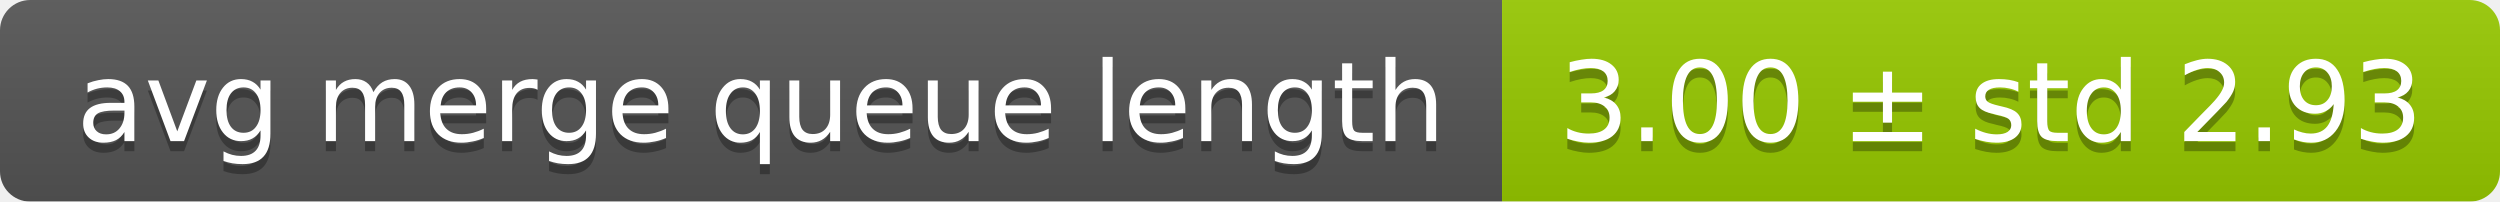
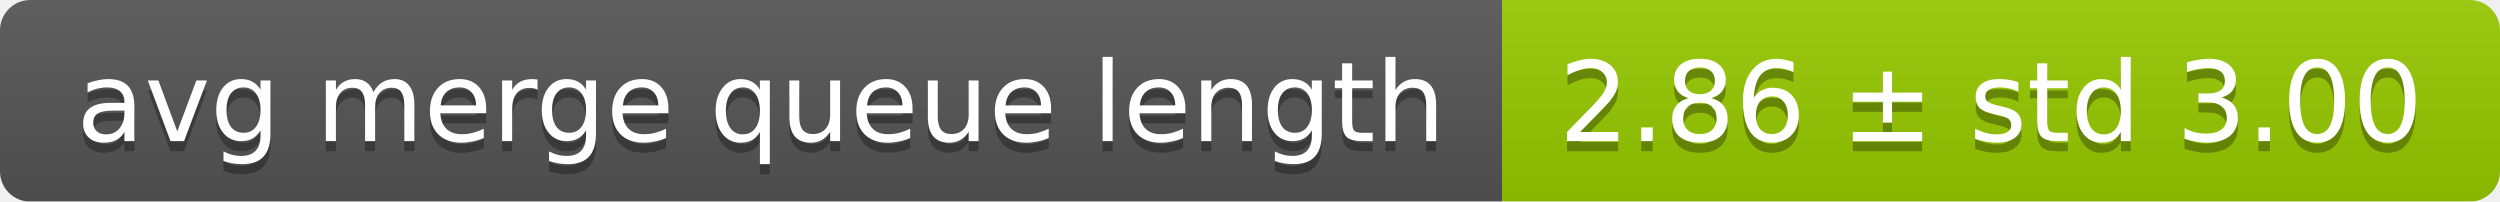
<svg xmlns="http://www.w3.org/2000/svg" width="248" height="20">
  <linearGradient id="smooth" x2="0" y2="100%">
    <stop offset="0" stop-color="#bbb" stop-opacity=".1" />
    <stop offset="1" stop-opacity=".1" />
  </linearGradient>
  <mask id="round">
    <rect width="248" height="20" rx="3" fill="#fff" />
  </mask>
  <g mask="url(#round)">
    <rect width="149" height="20" fill="#555" />
    <rect x="149" width="99" height="20" fill="#97ca00" />
    <rect width="248" height="20" fill="url(#smooth)" />
  </g>
  <g fill="#fff" text-anchor="middle" font-family="DejaVu Sans,Verdana,Geneva,sans-serif" font-size="11">
    <text x="75.5" y="15" fill="#010101" fill-opacity=".3">avg merge queue length</text>
    <text x="75.5" y="14">avg merge queue length</text>
-     <text x="197.5" y="15" fill="#010101" fill-opacity=".3">3.00 ± std 2.93</text>
-     <text x="197.5" y="14">3.00 ± std 2.93</text>
+     <text x="197.5" y="15" fill="#010101" fill-opacity=".3">2.86 ± std 3.00</text>
+     <text x="197.5" y="14">2.86 ± std 3.00</text>
  </g>
</svg>
